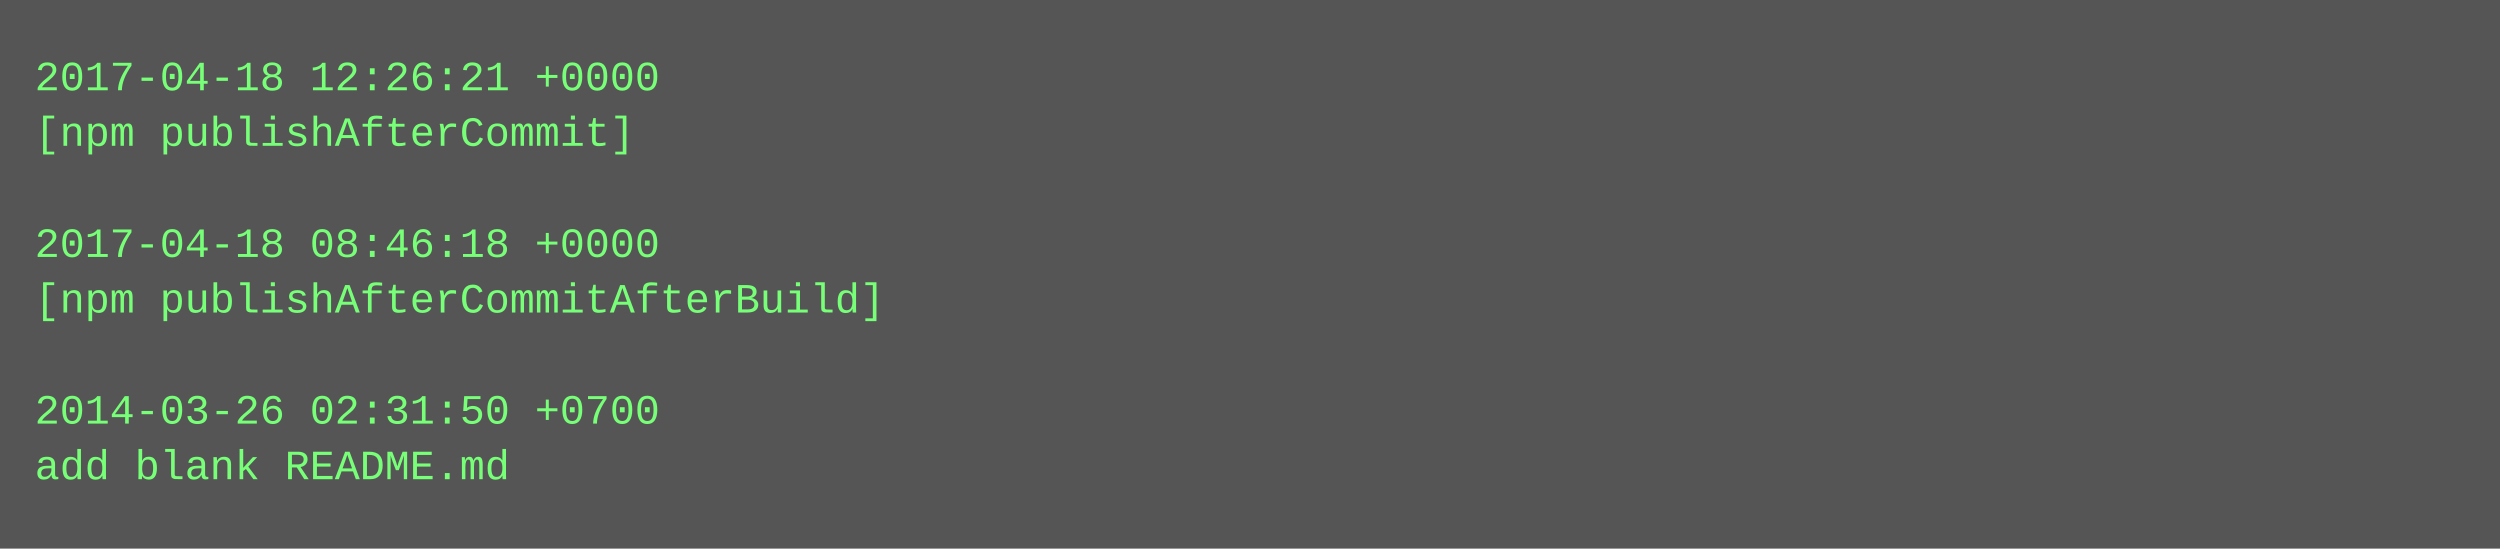
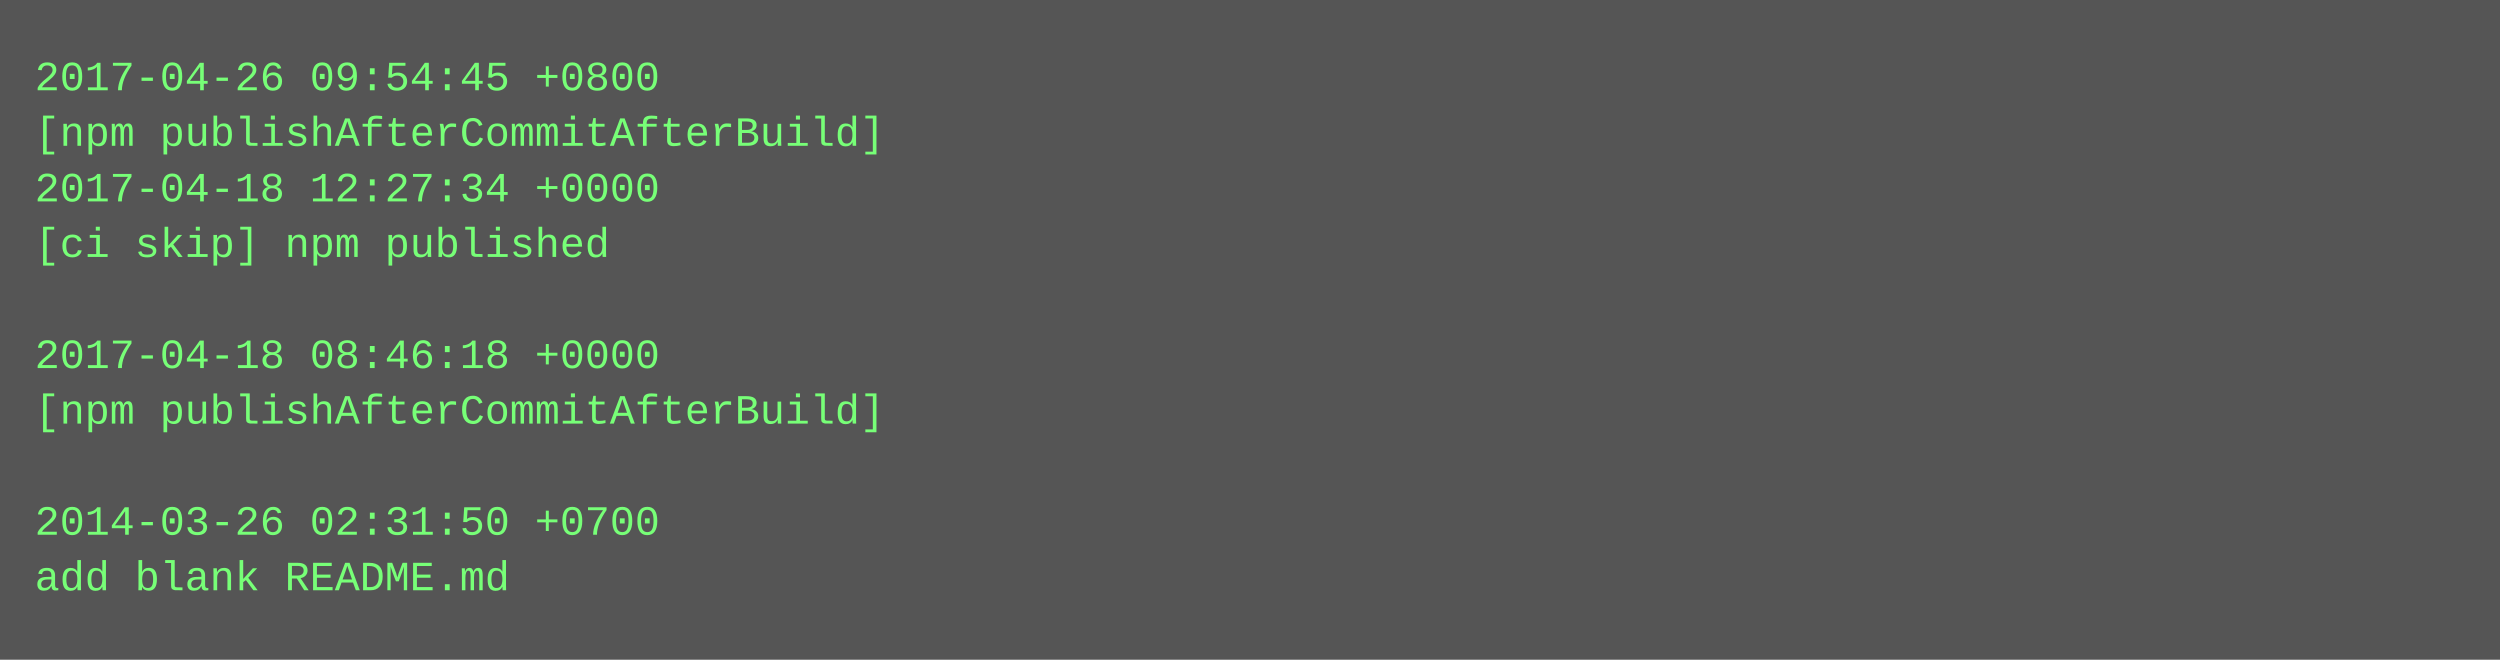
- <svg xmlns="http://www.w3.org/2000/svg" height="158" width="720">
-   <rect height="158" fill="#555" width="720" />
+ <svg xmlns="http://www.w3.org/2000/svg" height="190" width="720">
+   <rect height="190" fill="#555" width="720" />
  <text fill="#7f7" font-family="Courier New" font-size="12" xml:space="preserve">
-     <tspan x="10" y="26">2017-04-18 12:26:21 +0000</tspan>
-     <tspan x="10" y="42">[npm publishAfterCommit]</tspan>
-     <tspan x="10" y="58" />
-     <tspan x="10" y="74">2017-04-18 08:46:18 +0000</tspan>
-     <tspan x="10" y="90">[npm publishAfterCommitAfterBuild]</tspan>
-     <tspan x="10" y="106" />
-     <tspan x="10" y="122">2014-03-26 02:31:50 +0700</tspan>
-     <tspan x="10" y="138">add blank README.md</tspan>
+     <tspan x="10" y="26">2017-04-26 09:54:45 +0800</tspan>
+     <tspan x="10" y="42">[npm publishAfterCommitAfterBuild]</tspan>
+     <tspan x="10" y="58">2017-04-18 12:27:34 +0000</tspan>
+     <tspan x="10" y="74">[ci skip] npm published</tspan>
+     <tspan x="10" y="90" />
+     <tspan x="10" y="106">2017-04-18 08:46:18 +0000</tspan>
+     <tspan x="10" y="122">[npm publishAfterCommitAfterBuild]</tspan>
+     <tspan x="10" y="138" />
+     <tspan x="10" y="154">2014-03-26 02:31:50 +0700</tspan>
+     <tspan x="10" y="170">add blank README.md</tspan>
  </text>
</svg>
